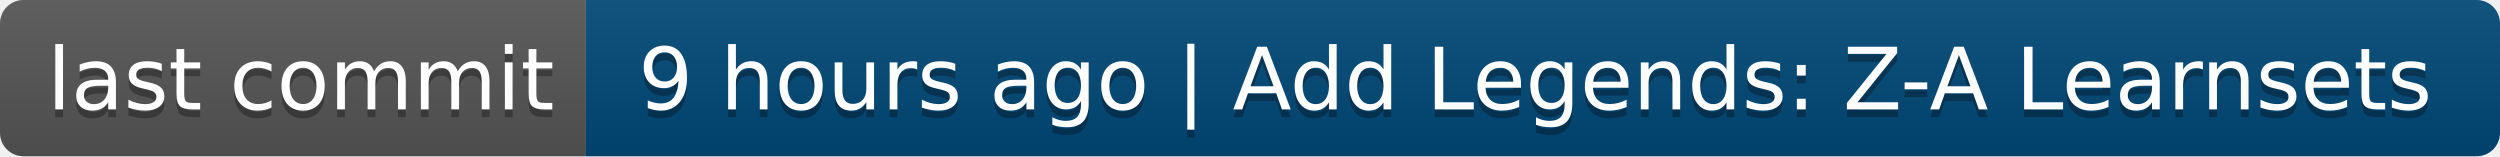
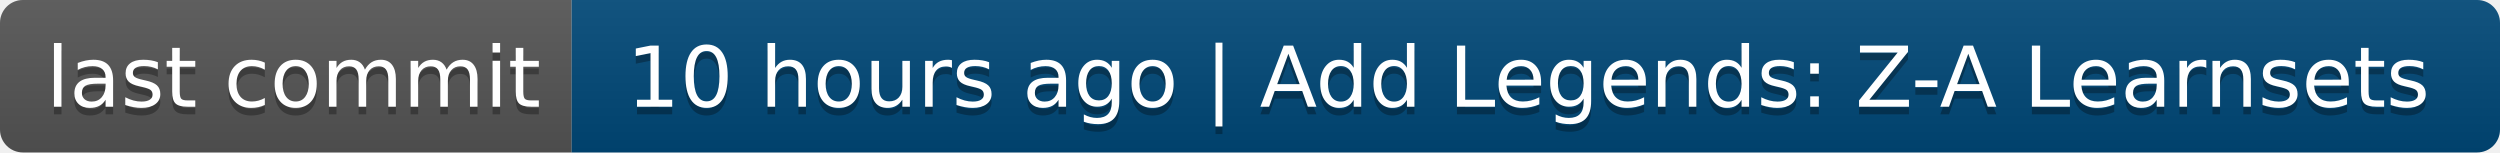
- <svg xmlns="http://www.w3.org/2000/svg" width="320" height="20" role="img" aria-label="last commit: 9 hours ago | Add Legends: Z-A Learnsets">
+ <svg xmlns="http://www.w3.org/2000/svg" width="328" height="20" role="img" aria-label="last commit: 10 hours ago | Add Legends: Z-A Learnsets">
  <linearGradient id="s" x2="0" y2="100%">
    <stop offset="0" stop-color="#bbb" stop-opacity=".1" />
    <stop offset="1" stop-opacity=".1" />
  </linearGradient>
  <clipPath id="r">
-     <rect width="320" height="20" rx="3" fill="#fff" />
+     <rect width="328" height="20" rx="3" fill="#fff" />
  </clipPath>
  <g clip-path="url(#r)">
    <rect width="75" height="20" fill="#555" />
-     <rect x="75" width="245" height="20" fill="#004878" />
-     <rect width="320" height="20" fill="url(#s)" />
+     <rect x="75" width="253" height="20" fill="#004878" />
+     <rect width="328" height="20" fill="url(#s)" />
  </g>
  <g fill="#fff" text-anchor="middle" font-family="Verdana,Geneva,DejaVu Sans,sans-serif" text-rendering="geometricPrecision" font-size="110">
    <text aria-hidden="true" x="385" y="150" fill="#010101" fill-opacity=".3" transform="scale(.1)" textLength="650">last commit</text>
    <text x="385" y="140" transform="scale(.1)" fill="#fff" textLength="650">last commit</text>
-     <text aria-hidden="true" x="1965" y="150" fill="#010101" fill-opacity=".3" transform="scale(.1)" textLength="2350">9 hours ago | Add Legends: Z-A Learnsets</text>
-     <text x="1965" y="140" transform="scale(.1)" fill="#fff" textLength="2350">9 hours ago | Add Legends: Z-A Learnsets</text>
+     <text aria-hidden="true" x="2005" y="150" fill="#010101" fill-opacity=".3" transform="scale(.1)" textLength="2430">10 hours ago | Add Legends: Z-A Learnsets</text>
+     <text x="2005" y="140" transform="scale(.1)" fill="#fff" textLength="2430">10 hours ago | Add Legends: Z-A Learnsets</text>
  </g>
</svg>
